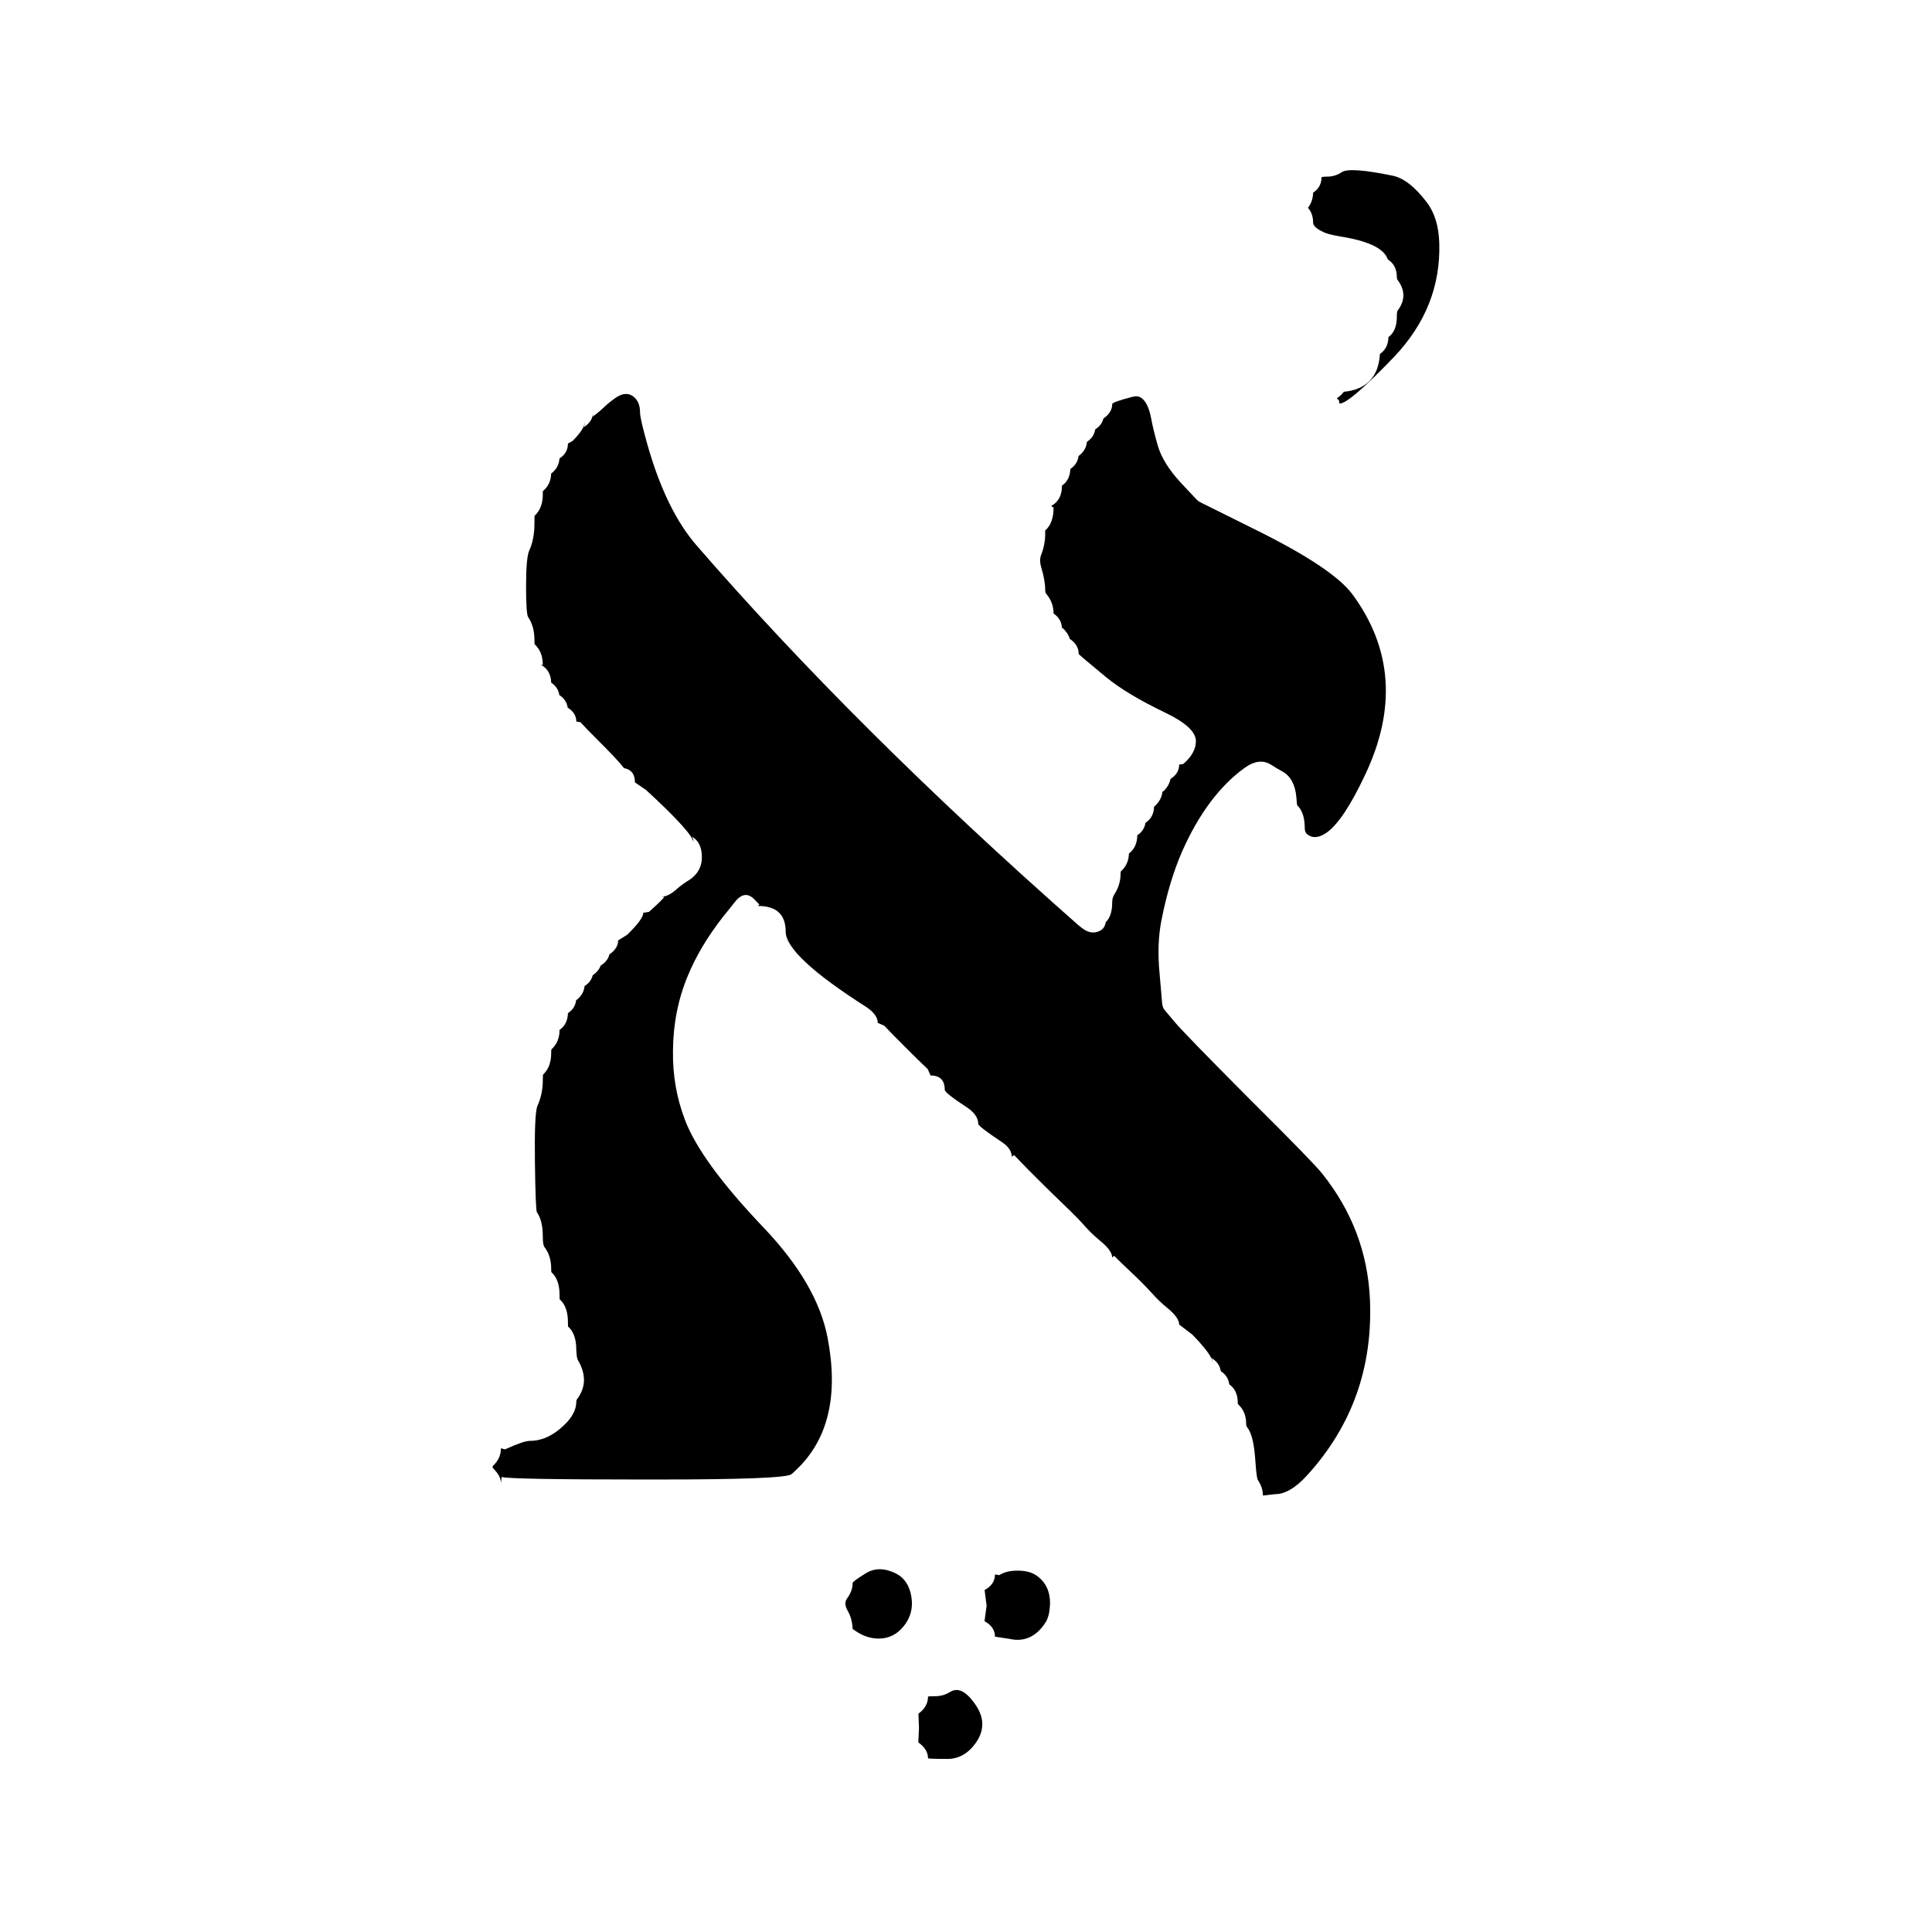
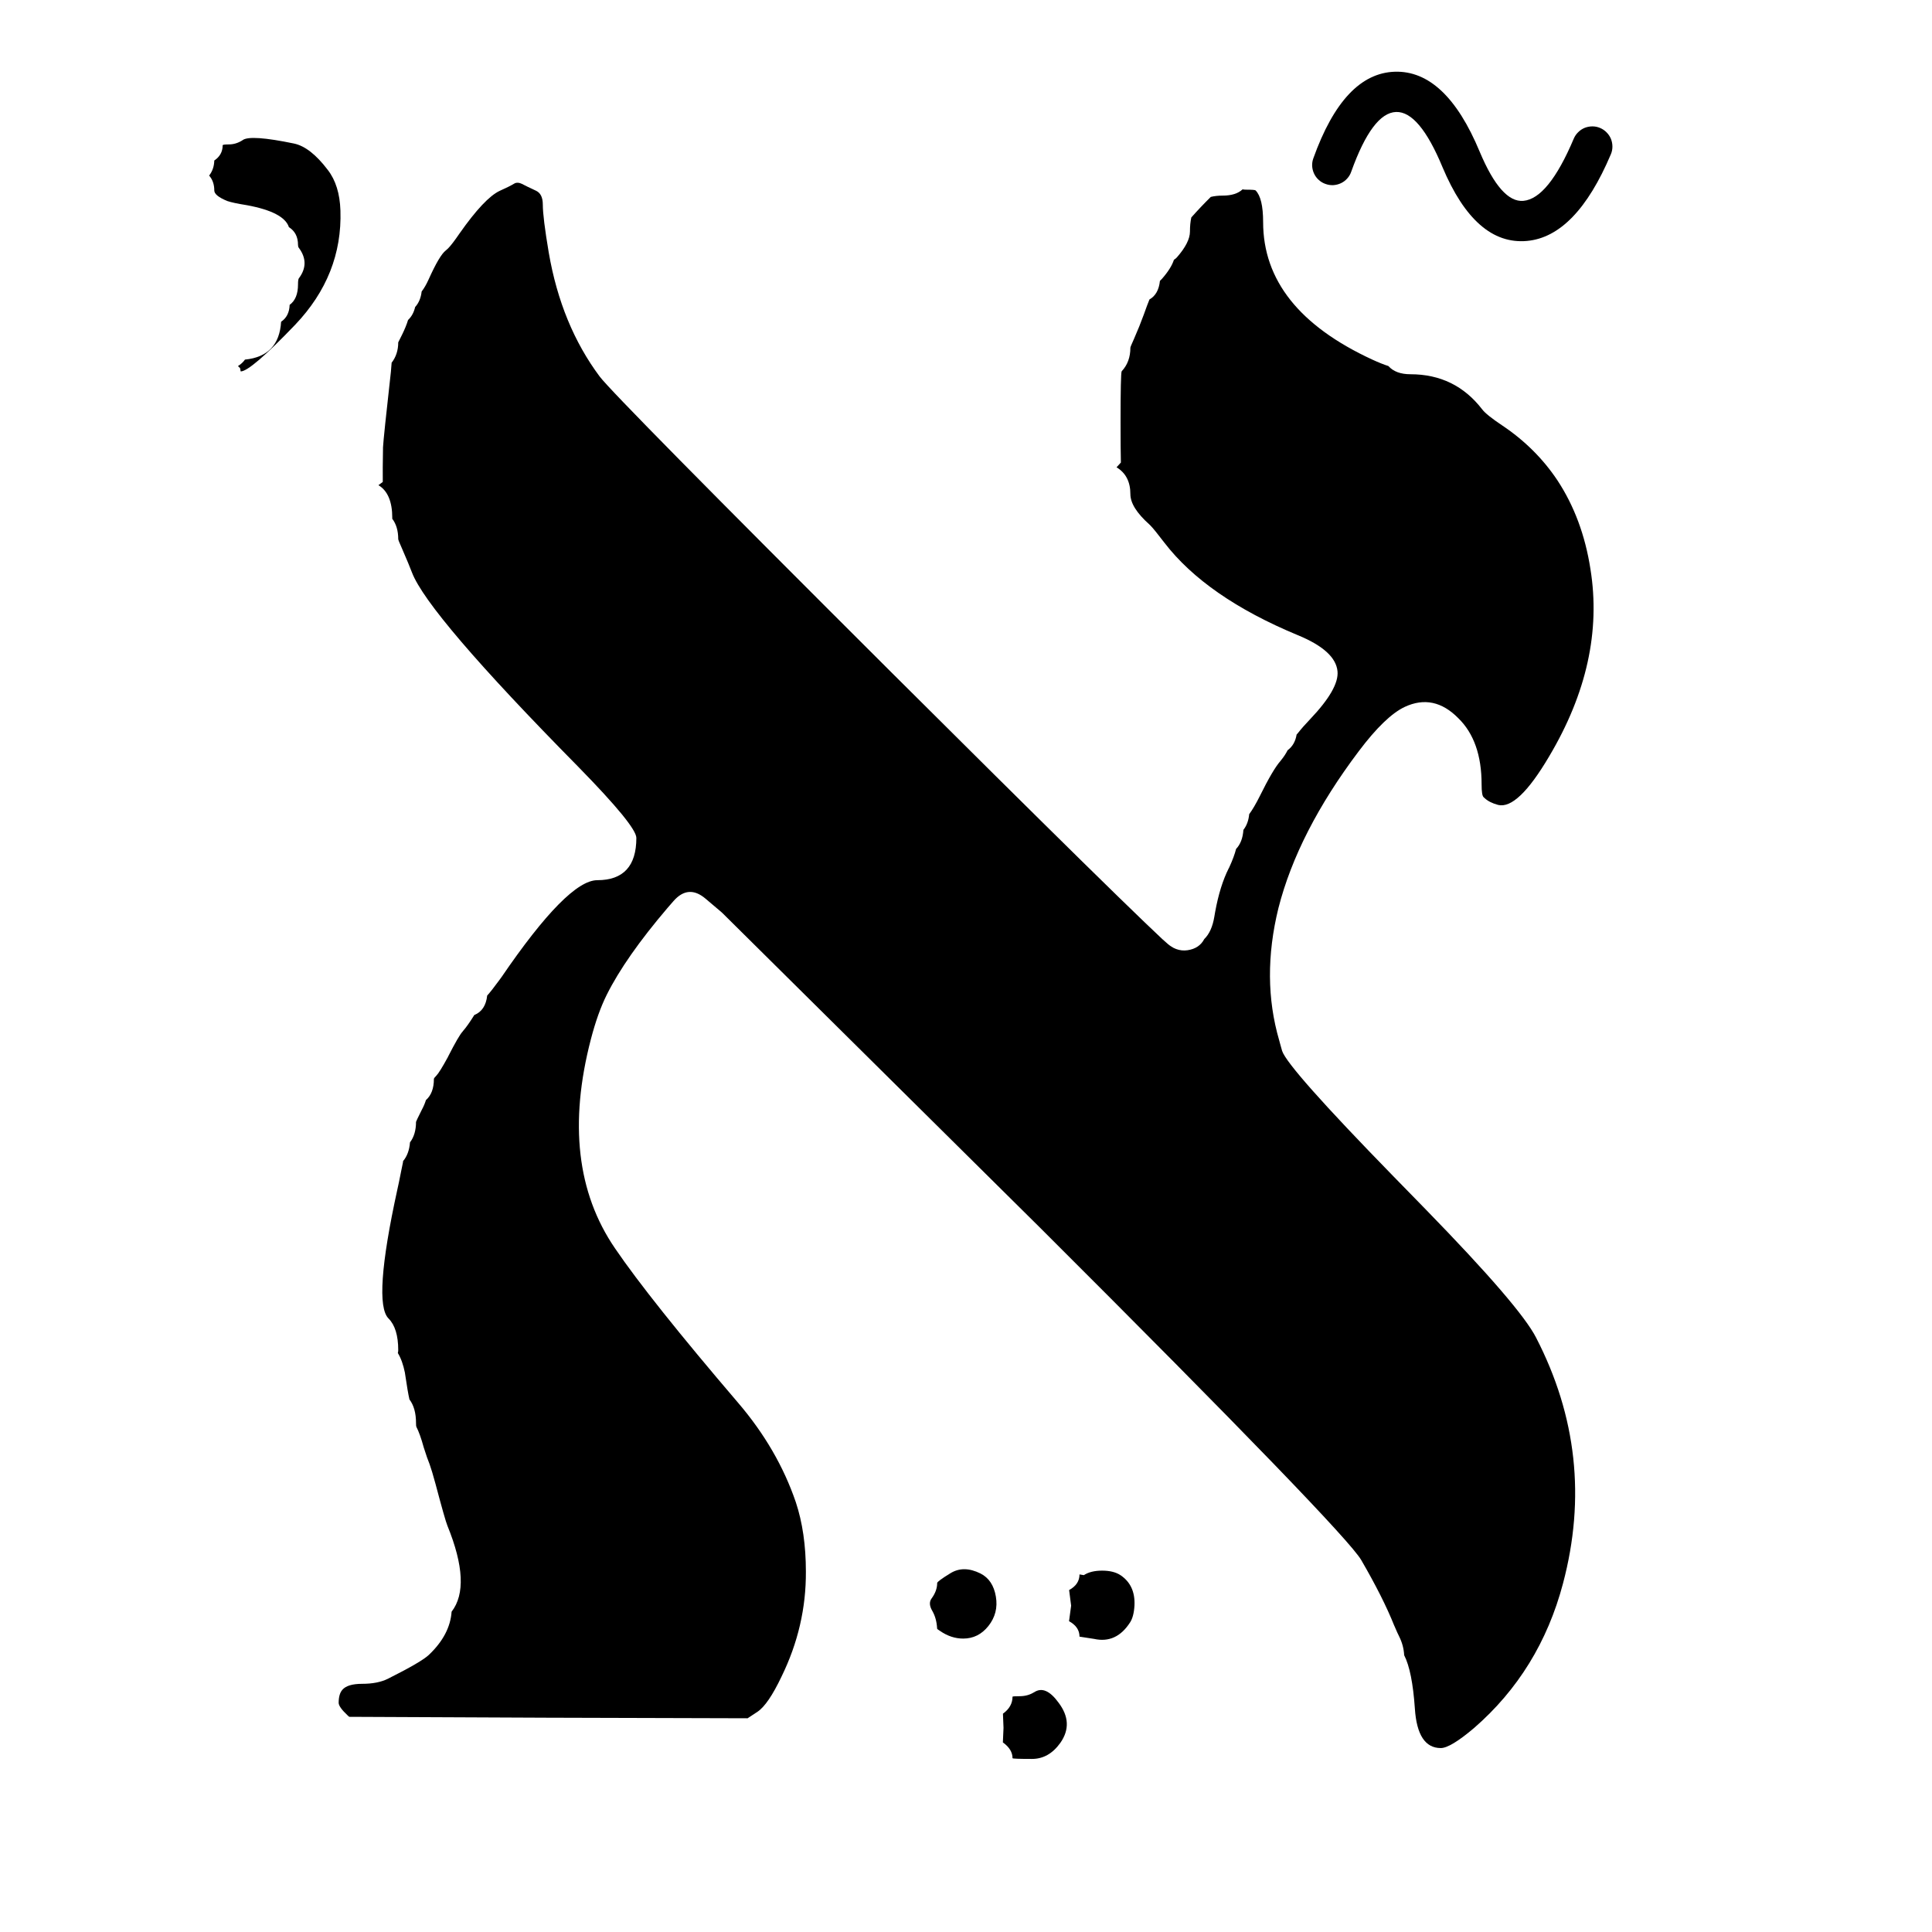
- <svg xmlns="http://www.w3.org/2000/svg" width="24" height="24" viewBox="0 0 24 24">
-   <path d="M13.736 11.456Q13.816 11.379 13.816 11.212Q13.816 11.151 13.843 11.11Q13.92 10.991 13.92 10.856Q13.92 10.829 13.924 10.825Q14.021 10.737 14.024 10.603Q14.126 10.524 14.128 10.376Q14.215 10.318 14.229 10.222Q14.336 10.151 14.336 10.016L14.339 10.02Q14.44 9.928 14.44 9.818L14.443 9.838Q14.524 9.764 14.54 9.677Q14.648 9.608 14.648 9.498L14.7 9.49Q14.856 9.354 14.856 9.207Q14.856 9.036 14.477 8.854Q13.997 8.624 13.738 8.41Q13.4 8.132 13.4 8.123Q13.4 8.011 13.289 7.936Q13.269 7.864 13.195 7.796L13.192 7.813Q13.192 7.692 13.088 7.622Q13.087 7.484 13 7.381Q12.998 7.379 12.996 7.376Q12.984 7.363 12.984 7.33Q12.984 7.212 12.936 7.053Q12.908 6.96 12.932 6.897Q12.984 6.766 12.984 6.63L12.983 6.591Q13.088 6.5 13.088 6.305L13.057 6.286Q13.061 6.284 13.064 6.282Q13.192 6.209 13.192 6.035L13.173 6.045Q13.291 5.977 13.296 5.826Q13.386 5.765 13.398 5.665Q13.491 5.598 13.502 5.489Q13.59 5.43 13.605 5.334Q13.688 5.28 13.707 5.199Q13.816 5.124 13.816 5.021Q13.816 4.994 14.067 4.93Q14.127 4.913 14.167 4.936Q14.261 4.989 14.301 5.202Q14.323 5.326 14.382 5.535Q14.449 5.76 14.669 5.997L14.867 6.208Q14.885 6.227 14.91 6.239L15.586 6.575Q16.553 7.052 16.799 7.381Q17.542 8.389 16.96 9.621Q16.691 10.193 16.483 10.341Q16.338 10.444 16.236 10.362Q16.208 10.339 16.208 10.284Q16.208 10.104 16.124 10.013Q16.12 10.008 16.115 10.004Q16.111 10 16.104 9.903Q16.082 9.667 15.93 9.583Q15.865 9.548 15.793 9.502Q15.643 9.404 15.454 9.544Q14.994 9.881 14.686 10.574Q14.522 10.951 14.429 11.427Q14.368 11.727 14.406 12.108L14.437 12.468Q14.441 12.515 14.471 12.551L14.594 12.697Q14.703 12.829 15.525 13.655Q16.317 14.442 16.424 14.578Q16.979 15.272 17.018 16.143Q17.072 17.407 16.243 18.321Q16.027 18.561 15.84 18.561L15.688 18.578Q15.688 18.478 15.626 18.386Q15.609 18.361 15.594 18.141Q15.574 17.842 15.501 17.741Q15.498 17.737 15.494 17.732Q15.48 17.716 15.48 17.684Q15.48 17.535 15.379 17.443Q15.376 17.44 15.376 17.426Q15.376 17.272 15.27 17.196Q15.258 17.094 15.165 17.033Q15.149 16.927 15.045 16.867Q14.994 16.766 14.813 16.58L14.648 16.454Q14.648 16.366 14.493 16.241Q14.399 16.165 14.311 16.066Q14.186 15.929 14.069 15.821Q13.905 15.666 13.839 15.599L13.816 15.622Q13.816 15.534 13.661 15.409Q13.567 15.333 13.479 15.234Q13.395 15.138 13.242 14.991Q13.011 14.77 12.773 14.53Q12.662 14.417 12.598 14.349L12.568 14.368Q12.568 14.269 12.444 14.186Q12.152 13.992 12.152 13.96Q12.152 13.861 12.035 13.773Q12.031 13.77 12.027 13.767Q11.736 13.576 11.736 13.539Q11.736 13.36 11.56 13.36L11.524 13.28Q11.41 13.173 11.251 13.013Q11.093 12.856 10.984 12.741L10.904 12.707Q10.904 12.61 10.773 12.517Q10.77 12.515 10.767 12.513Q9.76 11.872 9.76 11.573Q9.76 11.254 9.415 11.254L9.433 11.237L9.372 11.173Q9.32 11.119 9.267 11.118Q9.214 11.117 9.16 11.169Q9.153 11.175 9.147 11.183L8.98 11.391Q8.695 11.755 8.542 12.127Q8.363 12.559 8.36 13.054Q8.353 13.501 8.507 13.907Q8.702 14.428 9.488 15.252Q10.154 15.952 10.281 16.62Q10.486 17.693 9.894 18.256Q9.888 18.262 9.876 18.273Q9.843 18.305 9.83 18.314Q9.744 18.379 8.164 18.379L8 18.379Q6.312 18.379 6.232 18.347L6.223 18.422Q6.223 18.337 6.127 18.241Q6.119 18.233 6.119 18.222Q6.119 18.213 6.122 18.211Q6.223 18.119 6.223 17.991L6.273 18.005Q6.504 17.899 6.583 17.899Q6.826 17.899 7.046 17.664Q7.047 17.663 7.049 17.661Q7.159 17.537 7.159 17.413Q7.159 17.393 7.17 17.379Q7.335 17.158 7.177 16.892Q7.163 16.867 7.159 16.768Q7.159 16.568 7.056 16.478Q7.055 16.478 7.055 16.423Q7.055 16.23 6.952 16.14Q6.951 16.14 6.951 16.085Q6.951 15.895 6.851 15.805Q6.847 15.801 6.847 15.76Q6.847 15.6 6.764 15.492Q6.743 15.465 6.743 15.364Q6.743 15.166 6.673 15.064Q6.672 15.062 6.67 15.06Q6.653 15.036 6.645 14.439Q6.637 13.833 6.676 13.738Q6.743 13.591 6.743 13.419Q6.743 13.351 6.748 13.347Q6.847 13.254 6.847 13.081Q6.847 13.039 6.851 13.035Q6.951 12.944 6.951 12.794Q7.051 12.725 7.055 12.586Q7.145 12.526 7.157 12.425Q7.25 12.358 7.262 12.249Q7.344 12.196 7.362 12.116Q7.438 12.063 7.461 11.995Q7.551 11.94 7.57 11.856Q7.679 11.781 7.679 11.682L7.791 11.612Q7.991 11.418 7.991 11.339L8.063 11.327Q8.182 11.221 8.251 11.147L8.24 11.137Q8.316 11.128 8.414 11.038Q8.483 10.98 8.553 10.937Q8.555 10.936 8.557 10.935Q8.719 10.83 8.719 10.65Q8.719 10.458 8.588 10.388Q8.615 10.403 8.615 10.468Q8.615 10.356 8.024 9.812L7.887 9.719Q7.887 9.566 7.752 9.542Q7.679 9.446 7.422 9.189Q7.3 9.069 7.21 8.971L7.159 8.963Q7.159 8.858 7.052 8.79Q7.038 8.693 6.948 8.634Q6.934 8.538 6.847 8.48Q6.843 8.324 6.716 8.256L6.743 8.261Q6.743 8.097 6.643 8.005Q6.639 8.001 6.639 7.949Q6.639 7.781 6.561 7.666Q6.535 7.628 6.535 7.283Q6.535 6.927 6.574 6.84Q6.639 6.7 6.639 6.503Q6.639 6.408 6.64 6.408Q6.642 6.406 6.643 6.405Q6.743 6.312 6.743 6.141L6.743 6.102Q6.844 6.017 6.847 5.882Q6.941 5.814 6.95 5.696Q7.055 5.627 7.055 5.51L7.113 5.478Q7.114 5.477 7.115 5.475Q7.263 5.327 7.263 5.242Q7.263 5.3 7.246 5.311Q7.367 5.234 7.367 5.122Q7.367 5.172 7.363 5.175Q7.417 5.139 7.501 5.061Q7.503 5.059 7.505 5.057Q7.553 5.009 7.651 4.939Q7.768 4.861 7.857 4.918Q7.951 4.981 7.951 5.125Q7.951 5.202 8.048 5.543Q8.278 6.342 8.651 6.773Q10.622 9.047 13.379 11.478Q13.445 11.536 13.49 11.56Q13.547 11.59 13.603 11.582Q13.72 11.563 13.736 11.456ZM16.665 2.14Q16.762 2.071 17.302 2.183Q17.506 2.226 17.722 2.511Q17.869 2.701 17.879 3.016Q17.905 3.816 17.317 4.434Q16.761 5.014 16.64 5.014L16.632 4.972L16.606 4.948Q16.663 4.911 16.693 4.867Q17.116 4.826 17.142 4.397Q17.244 4.328 17.248 4.187Q17.352 4.112 17.352 3.934Q17.352 3.873 17.362 3.858Q17.505 3.669 17.361 3.477Q17.352 3.465 17.352 3.442Q17.352 3.293 17.239 3.222Q17.178 3.034 16.717 2.949Q16.542 2.921 16.473 2.897Q16.312 2.831 16.312 2.766Q16.312 2.654 16.248 2.581Q16.309 2.503 16.312 2.394Q16.416 2.324 16.416 2.205Q16.416 2.194 16.492 2.194Q16.579 2.194 16.658 2.145Q16.661 2.143 16.665 2.14ZM12.414 19.567 12.414 19.567Q12.499 19.511 12.641 19.511Q12.784 19.511 12.87 19.568Q13.054 19.692 13.043 19.942Q13.035 20.084 12.987 20.156Q12.816 20.42 12.541 20.359L12.36 20.331Q12.36 20.21 12.23 20.139L12.256 19.946L12.231 19.752Q12.36 19.682 12.36 19.558ZM10.757 19.543 10.757 19.543Q10.921 19.442 11.131 19.547Q11.286 19.626 11.321 19.833Q11.356 20.038 11.228 20.199Q11.104 20.355 10.915 20.355Q10.764 20.355 10.626 20.259Q10.592 20.237 10.592 20.234Q10.592 20.23 10.591 20.226Q10.584 20.104 10.533 20.014Q10.476 19.919 10.523 19.856Q10.592 19.762 10.592 19.665Q10.592 19.644 10.757 19.543ZM11.795 21.022 11.798 21.021Q11.938 20.929 12.099 21.15Q12.293 21.405 12.123 21.649Q11.98 21.85 11.77 21.85Q11.528 21.85 11.528 21.841Q11.528 21.732 11.411 21.647Q11.41 21.646 11.408 21.645L11.416 21.465L11.409 21.288Q11.528 21.202 11.528 21.077Q11.528 21.071 11.614 21.071Q11.717 21.071 11.795 21.022ZM15.045 16.869Q15.064 16.886 15.064 16.932Q15.064 16.906 15.045 16.869ZM8.233 11.138 8.247 11.151 8.224 11.138Q8.228 11.138 8.233 11.138ZM6.95 12.795Q6.946 12.8 6.92 12.812Q6.922 12.811 6.924 12.81Q6.938 12.803 6.95 12.795ZM13.086 7.621Q13.075 7.613 13.062 7.606Q13.059 7.605 13.057 7.604Q13.081 7.616 13.086 7.621ZM14.12 10.381Q14.112 10.387 14.097 10.394Q14.099 10.393 14.102 10.392Q14.111 10.387 14.12 10.381ZM13.294 7.958Q13.296 7.97 13.296 7.988Q13.296 7.973 13.294 7.958ZM7.47 11.959Q7.471 11.946 7.471 11.932Q7.471 11.947 7.47 11.959Z" />
+ <svg xmlns="http://www.w3.org/2000/svg" width="24" height="24" viewBox="0 0 24 24" data-preserve-overlap="true">
+   <path d="M15.436 2.352Q15.453 2.356 15.473 2.356Q15.588 2.356 15.597 2.365Q15.691 2.459 15.691 2.759Q15.691 3.841 17.047 4.467Q17.162 4.52 17.247 4.547Q17.338 4.649 17.521 4.649Q18.076 4.649 18.412 5.085Q18.463 5.153 18.661 5.285Q19.079 5.565 19.347 5.967Q19.66 6.443 19.757 7.069Q19.943 8.222 19.243 9.398Q18.853 10.059 18.61 9.999Q18.501 9.97 18.441 9.913Q18.436 9.908 18.43 9.903Q18.405 9.882 18.405 9.743Q18.405 9.204 18.116 8.922Q17.812 8.613 17.451 8.781Q17.208 8.895 16.879 9.332Q16.122 10.336 15.881 11.281Q15.666 12.155 15.891 12.925Q15.897 12.948 15.907 12.984Q15.919 13.03 15.927 13.055Q15.997 13.267 17.304 14.607L17.713 15.026Q18.885 16.229 19.082 16.617Q19.838 18.081 19.416 19.671Q19.129 20.756 18.31 21.467Q18.017 21.715 17.898 21.715Q17.608 21.715 17.576 21.224Q17.544 20.758 17.443 20.561Q17.437 20.44 17.38 20.327Q17.378 20.322 17.375 20.316Q17.365 20.299 17.324 20.203L17.318 20.19Q17.181 19.847 16.91 19.38Q16.711 19.034 12.927 15.258L8.977 11.345Q8.97 11.337 8.961 11.33L8.765 11.164Q8.551 10.982 8.366 11.194L8.292 11.279Q7.771 11.89 7.538 12.356Q7.426 12.58 7.34 12.91Q6.933 14.473 7.639 15.506Q8.073 16.144 9.17 17.427Q9.661 18.001 9.886 18.661Q10.011 19.037 10.011 19.523Q10.015 20.201 9.708 20.828Q9.543 21.175 9.41 21.264L9.287 21.345L6.8 21.338L4.338 21.327L4.319 21.31Q4.207 21.205 4.207 21.153Q4.207 21.044 4.253 20.991Q4.317 20.917 4.499 20.917Q4.692 20.917 4.819 20.854Q5.236 20.645 5.328 20.557L5.328 20.557Q5.59 20.308 5.61 20.021Q5.861 19.697 5.558 18.953Q5.53 18.886 5.41 18.433Q5.364 18.264 5.336 18.187Q5.332 18.176 5.328 18.166Q5.312 18.131 5.264 17.981Q5.217 17.81 5.172 17.724Q5.168 17.715 5.168 17.678Q5.168 17.491 5.086 17.384Q5.086 17.381 5.085 17.378Q5.066 17.297 5.032 17.067Q5.031 17.06 5.03 17.052Q4.999 16.9 4.942 16.808Q4.947 16.791 4.947 16.772Q4.947 16.499 4.826 16.378Q4.629 16.181 4.936 14.777Q4.952 14.709 4.982 14.555Q4.998 14.475 5.003 14.453Q5.004 14.445 5.006 14.438Q5.007 14.431 5.007 14.424Q5.082 14.335 5.093 14.191Q5.168 14.093 5.168 13.936Q5.168 13.93 5.24 13.786Q5.273 13.725 5.291 13.666Q5.39 13.578 5.39 13.404Q5.39 13.392 5.418 13.365Q5.459 13.324 5.563 13.133Q5.565 13.13 5.566 13.126Q5.699 12.865 5.747 12.814Q5.75 12.811 5.752 12.807Q5.808 12.744 5.89 12.612Q5.891 12.61 5.892 12.609Q6.032 12.552 6.052 12.367Q6.102 12.313 6.203 12.175L6.222 12.149Q6.225 12.145 6.228 12.141Q7.052 10.934 7.42 10.934Q7.905 10.934 7.905 10.409Q7.905 10.262 7.183 9.525Q5.314 7.63 5.117 7.11Q5.084 7.022 4.993 6.812Q4.947 6.71 4.947 6.697Q4.947 6.541 4.872 6.443Q4.873 6.439 4.873 6.434Q4.873 6.13 4.701 6.027L4.755 5.987Q4.753 5.842 4.758 5.556Q4.764 5.44 4.856 4.617L4.865 4.506Q4.947 4.4 4.947 4.253L4.993 4.161Q5.044 4.058 5.069 3.975Q5.134 3.914 5.157 3.814Q5.224 3.741 5.238 3.621Q5.285 3.56 5.325 3.47Q5.46 3.17 5.538 3.111Q5.553 3.099 5.566 3.086Q5.615 3.037 5.71 2.898Q6.017 2.461 6.207 2.371Q6.323 2.32 6.393 2.278Q6.431 2.259 6.483 2.284Q6.535 2.312 6.66 2.37Q6.743 2.41 6.743 2.541Q6.743 2.701 6.817 3.139Q6.972 4.038 7.45 4.678Q7.635 4.923 11.075 8.354Q12.476 9.75 13.44 10.698Q13.944 11.193 14.218 11.456Q14.364 11.596 14.44 11.667Q14.483 11.706 14.508 11.727Q14.529 11.745 14.547 11.756Q14.577 11.777 14.61 11.789Q14.68 11.815 14.753 11.804Q14.899 11.782 14.96 11.665Q15.054 11.574 15.085 11.387L15.095 11.329Q15.154 11.004 15.264 10.786L15.265 10.785Q15.267 10.78 15.27 10.775Q15.331 10.642 15.355 10.546Q15.436 10.461 15.446 10.309Q15.507 10.231 15.518 10.114Q15.578 10.033 15.65 9.889Q15.813 9.559 15.905 9.455Q15.908 9.451 15.911 9.447Q15.964 9.383 15.995 9.32Q16.086 9.253 16.107 9.125Q16.115 9.118 16.122 9.108Q16.184 9.029 16.275 8.934Q16.636 8.554 16.615 8.339Q16.591 8.083 16.121 7.89Q14.984 7.418 14.464 6.741Q14.336 6.573 14.291 6.528Q14.286 6.523 14.28 6.517Q14.042 6.305 14.042 6.138Q14.042 5.908 13.87 5.805L13.924 5.746Q13.92 5.581 13.92 5.254Q13.92 4.637 13.934 4.612Q14.042 4.497 14.042 4.319Q14.042 4.309 14.086 4.212Q14.156 4.053 14.209 3.907Q14.251 3.788 14.279 3.72Q14.392 3.656 14.409 3.489L14.425 3.473Q14.43 3.469 14.434 3.464Q14.549 3.333 14.583 3.227L14.588 3.224Q14.605 3.213 14.619 3.198Q14.782 3.012 14.782 2.877Q14.782 2.778 14.799 2.701Q14.917 2.568 15.041 2.446Q15.106 2.43 15.188 2.43Q15.353 2.43 15.436 2.352Z" />
+   <path d="M3.015 1.74Q3.112 1.671 3.652 1.783Q3.856 1.826 4.072 2.111Q4.219 2.301 4.229 2.616Q4.255 3.416 3.667 4.034Q3.111 4.614 2.99 4.614L2.982 4.572L2.956 4.548Q3.013 4.511 3.043 4.467Q3.466 4.426 3.492 3.997Q3.594 3.928 3.598 3.787Q3.702 3.712 3.702 3.534Q3.702 3.473 3.712 3.458Q3.855 3.269 3.711 3.077Q3.702 3.065 3.702 3.042Q3.702 2.893 3.589 2.822Q3.528 2.634 3.067 2.549Q2.892 2.521 2.823 2.497Q2.662 2.431 2.662 2.366Q2.662 2.254 2.598 2.181Q2.659 2.103 2.662 1.994Q2.766 1.924 2.766 1.805Q2.766 1.794 2.842 1.794Q2.929 1.794 3.008 1.745Q3.011 1.743 3.015 1.74Z" />
+   <path d="M13.464 19.567 13.464 19.567Q13.549 19.511 13.691 19.511Q13.834 19.511 13.92 19.568Q14.104 19.692 14.093 19.942Q14.085 20.084 14.037 20.156Q13.866 20.42 13.591 20.359L13.41 20.331Q13.41 20.21 13.28 20.139L13.306 19.946L13.281 19.752Q13.41 19.682 13.41 19.558Z" />
+   <path d="M11.807 19.543 11.807 19.543Q11.971 19.442 12.181 19.547Q12.336 19.626 12.371 19.833Q12.406 20.038 12.278 20.199Q12.154 20.355 11.965 20.355Q11.814 20.355 11.676 20.259Q11.642 20.237 11.642 20.234Q11.642 20.23 11.641 20.226Q11.634 20.104 11.583 20.014Q11.526 19.919 11.573 19.856Q11.642 19.762 11.642 19.665Q11.642 19.644 11.807 19.543Z" />
+   <path d="M12.845 21.022 12.848 21.021Q12.988 20.929 13.149 21.15Q13.343 21.405 13.173 21.649Q13.03 21.85 12.82 21.85Q12.578 21.85 12.578 21.841Q12.578 21.732 12.461 21.647Q12.46 21.646 12.458 21.645L12.466 21.465L12.459 21.288Q12.578 21.202 12.578 21.077Q12.578 21.071 12.664 21.071Q12.767 21.071 12.845 21.022Z" />
+   <path d="M16.315 1.966Q16.693 0.911 17.327 0.891Q17.96 0.872 18.381 1.884Q18.648 2.52 18.924 2.495Q19.235 2.467 19.55 1.722Q19.569 1.677 19.605 1.642Q19.64 1.607 19.686 1.588Q19.732 1.57 19.782 1.57Q19.832 1.57 19.878 1.59Q19.923 1.609 19.958 1.645Q19.993 1.68 20.012 1.726Q20.03 1.772 20.03 1.822Q20.03 1.872 20.01 1.918Q19.578 2.937 18.969 2.993Q18.329 3.051 17.919 2.076Q17.631 1.382 17.343 1.391Q17.048 1.4 16.785 2.134Q16.769 2.181 16.735 2.218Q16.702 2.255 16.657 2.276Q16.612 2.297 16.562 2.3Q16.512 2.302 16.466 2.285Q16.419 2.269 16.382 2.235Q16.345 2.202 16.324 2.157Q16.303 2.112 16.3 2.062Q16.298 2.012 16.315 1.966Z" />
</svg>
